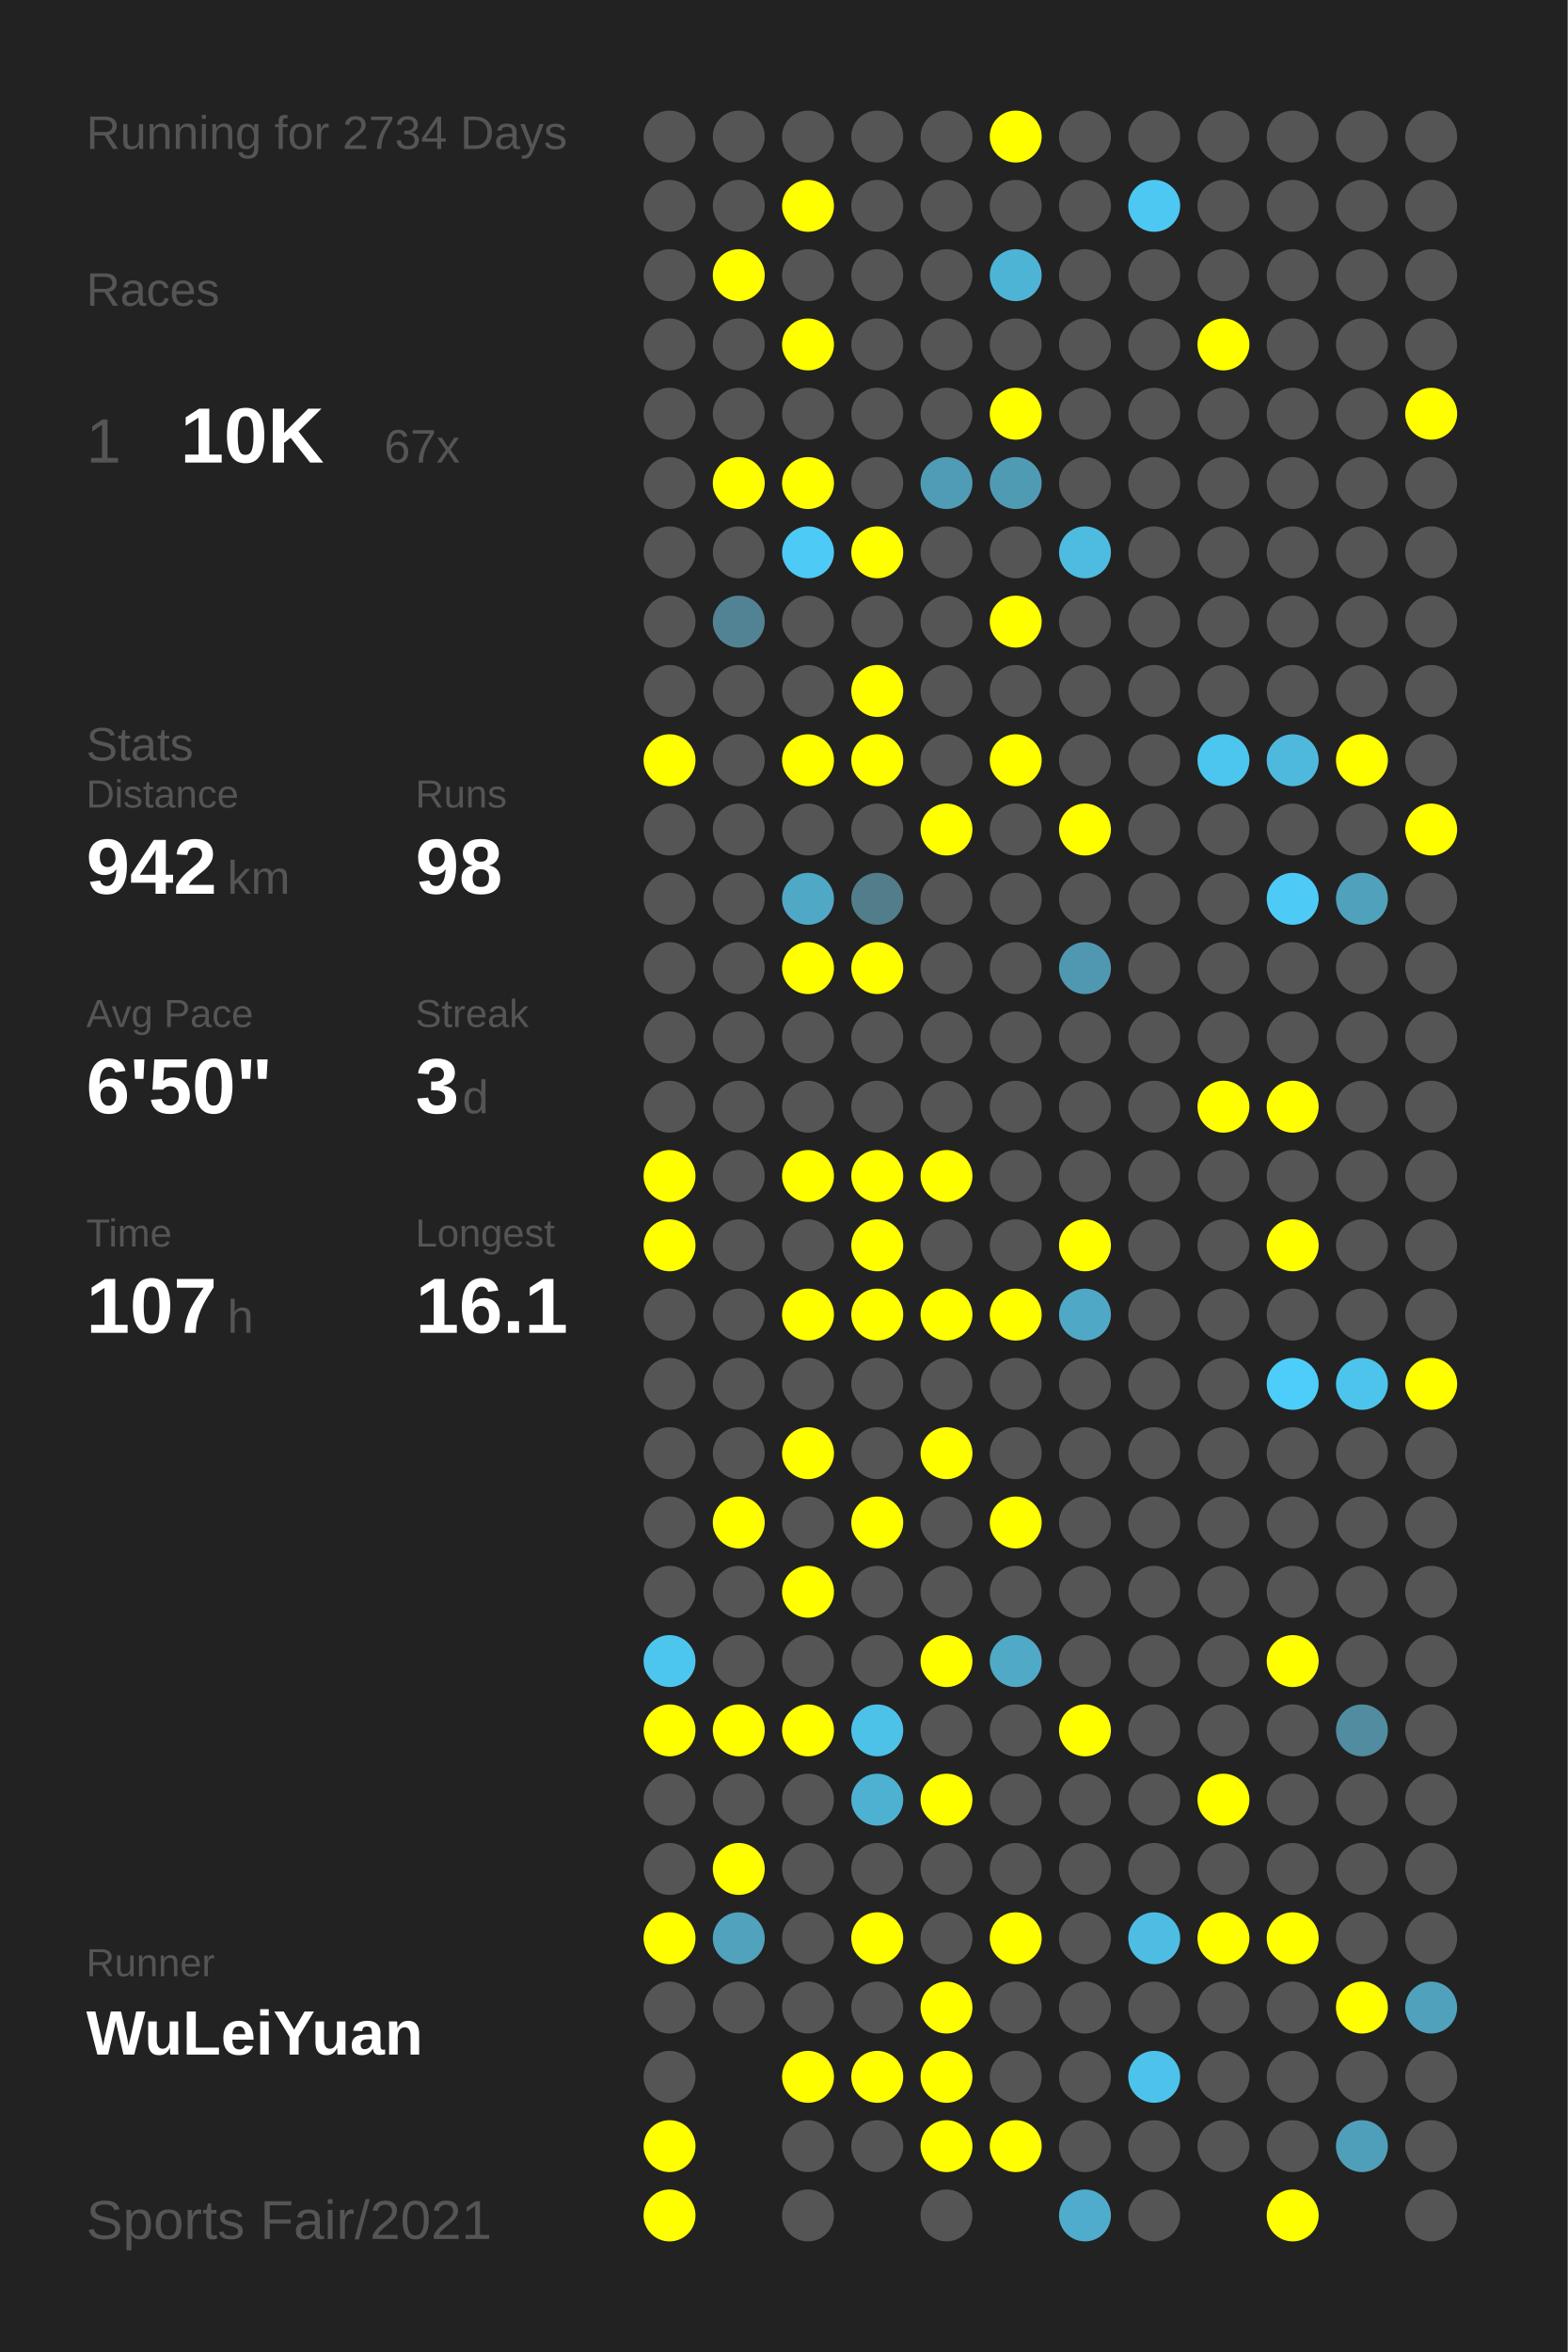
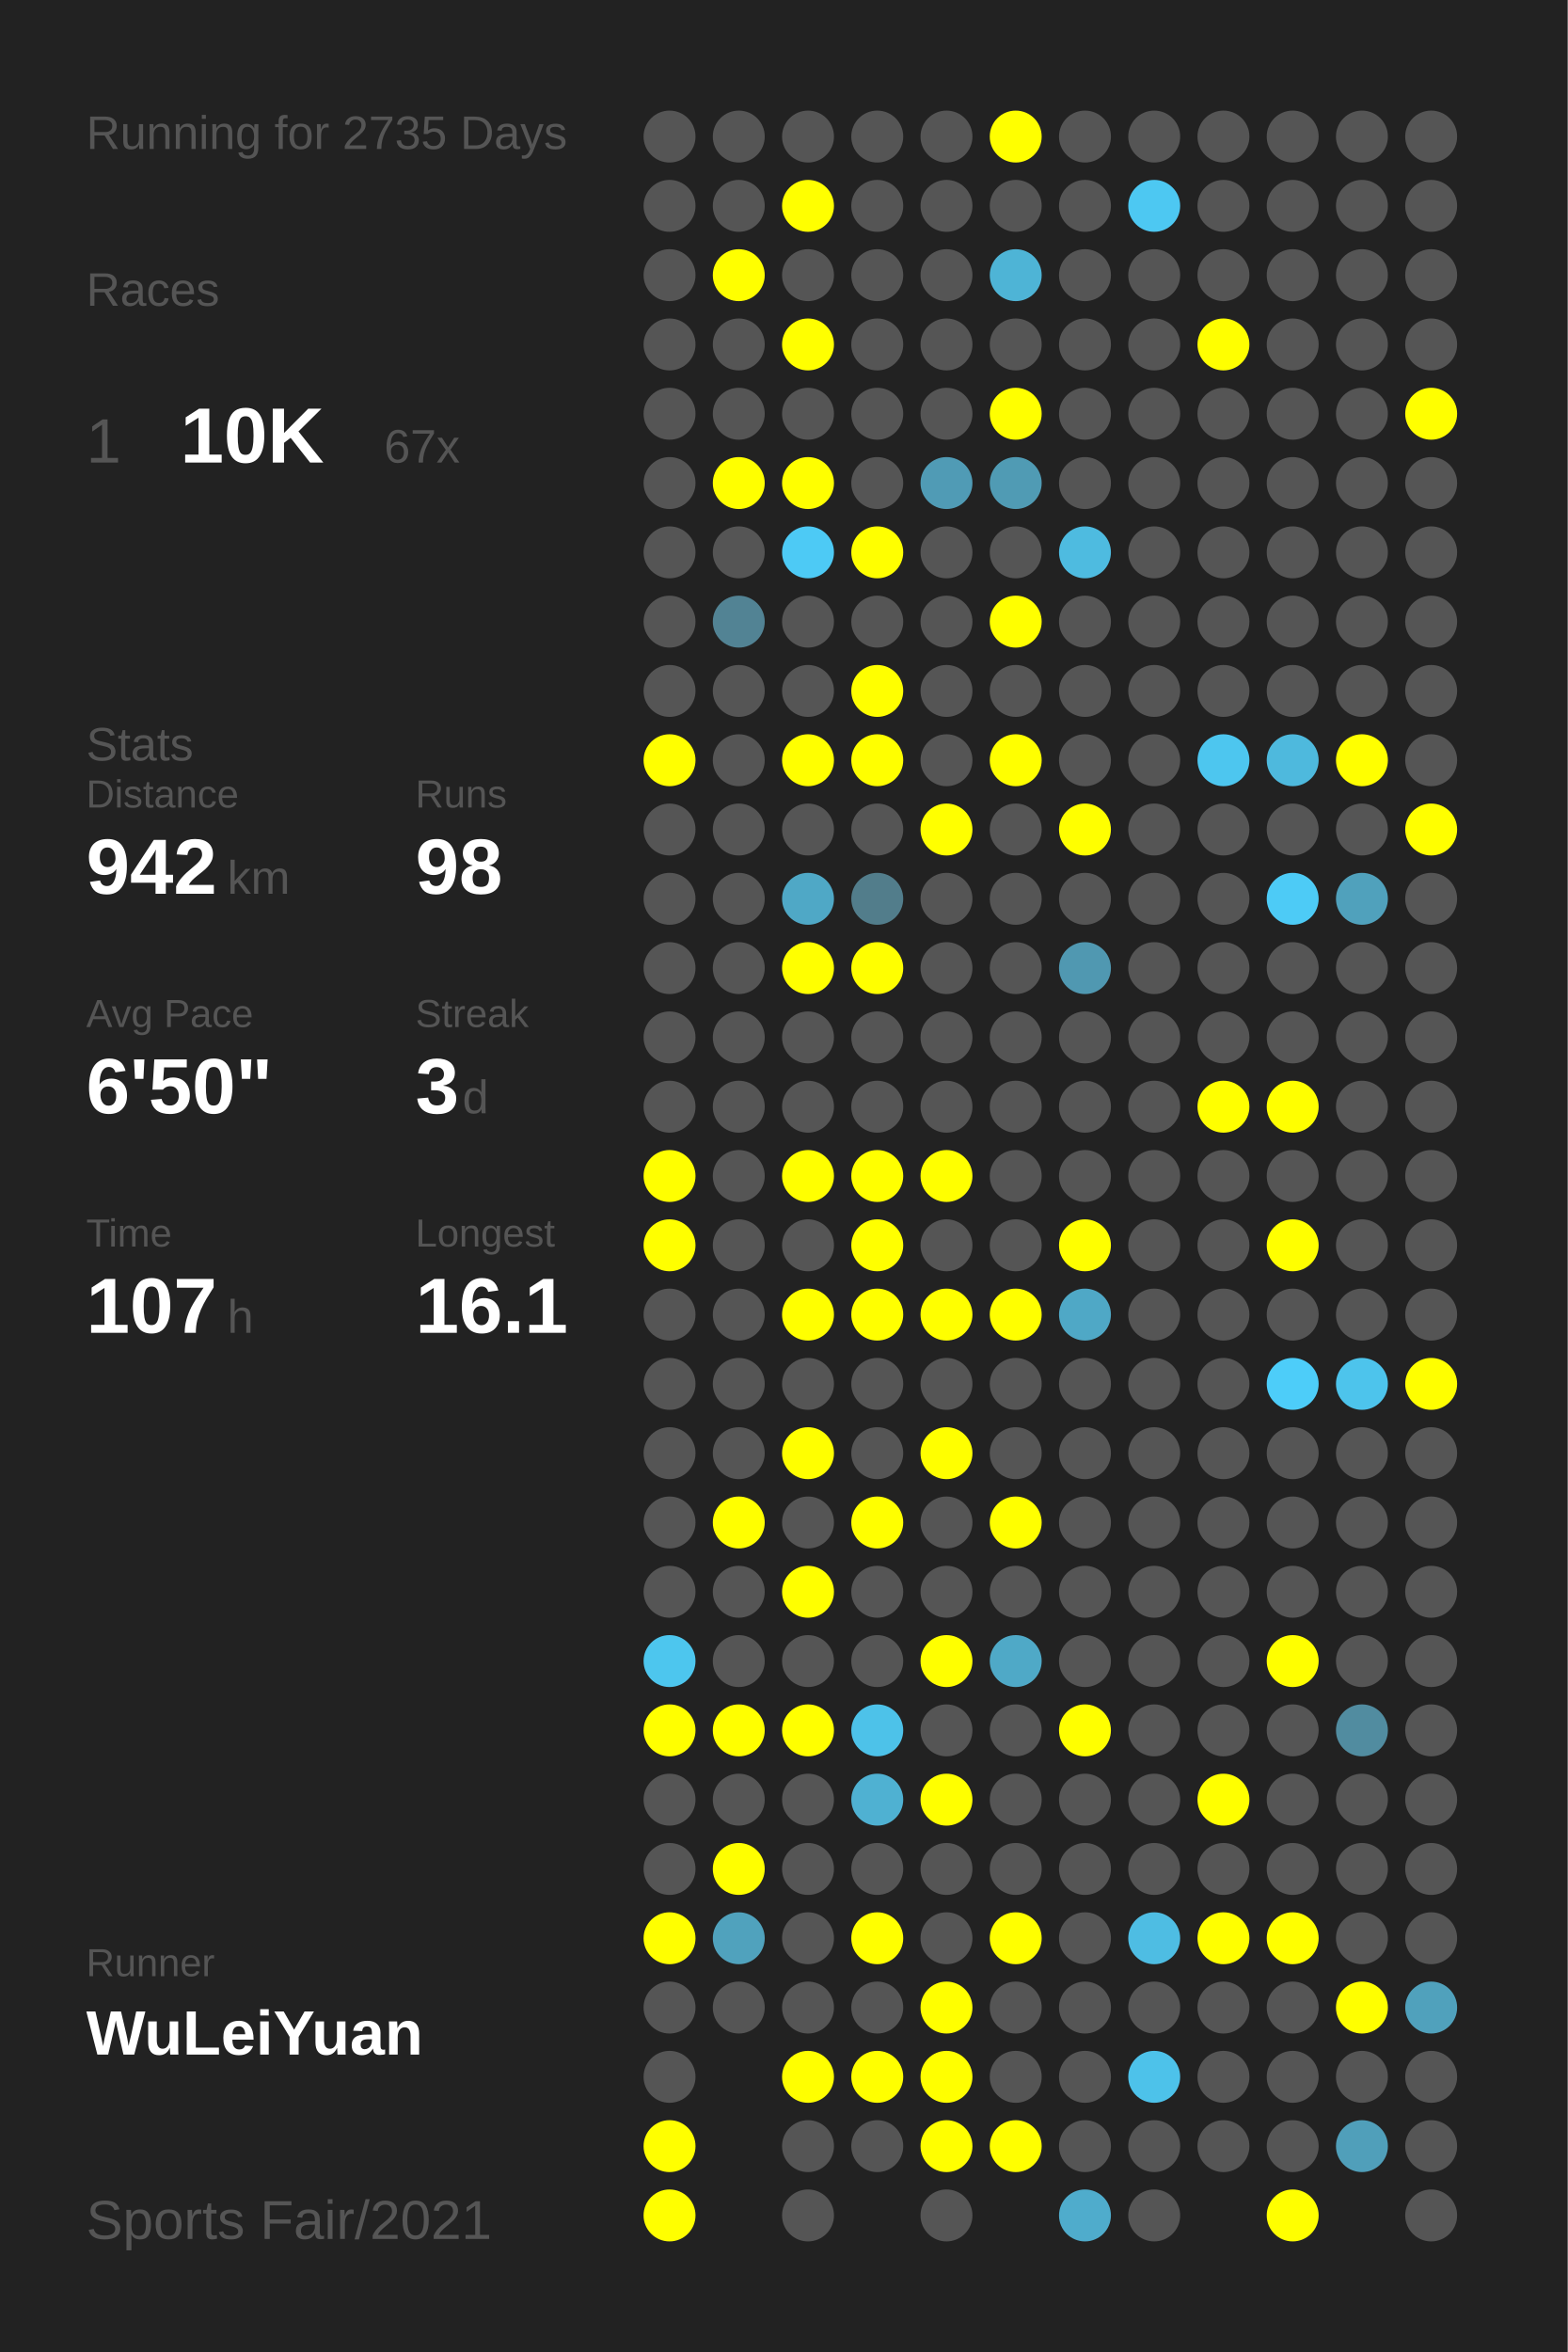
<svg xmlns="http://www.w3.org/2000/svg" baseProfile="full" height="300mm" version="1.1" viewBox="0,0,200,300" width="200mm">
  <defs />
  <rect fill="#222222" height="300" width="200" x="0" y="0" />
-   <text fill="#555555" style="font-size:6px; font-family:Arial;" x="11" y="19">Running for 2734 Days</text>
+   <text fill="#555555" style="font-size:6px; font-family:Arial;" x="11" y="19">Running for 2735 Days</text>
  <text fill="#555555" style="font-size:6px; font-family:Arial;" x="11" y="39">Races</text>
  <text fill="#555555" style="font-size:8px; font-family:Arial;" x="11" y="59">1</text>
  <text fill="#FFFFFF" style="font-size:10px; font-family:Arial; font-weight:bold;" x="23" y="59">10K</text>
  <text fill="#555555" style="font-size:6px; font-family:Arial;" x="49" y="59">67x</text>
  <text fill="#555555" style="font-size:6px; font-family:Arial;" x="11" y="97">Stats</text>
  <text fill="#555555" style="font-size:5px; font-family:Arial;" x="11" y="103">Distance</text>
  <text fill="#FFFFFF" style="font-size:10px; font-family:Arial; font-weight:bold;" x="11" y="114">942</text>
  <text fill="#555555" style="font-size:6px; font-family:Arial;" x="29" y="114">km</text>
  <text fill="#555555" style="font-size:5px; font-family:Arial;" x="53" y="103">Runs</text>
  <text fill="#FFFFFF" style="font-size:10px; font-family:Arial; font-weight:bold;" x="53" y="114">98</text>
  <text fill="#555555" style="font-size:5px; font-family:Arial;" x="11" y="131">Avg Pace</text>
  <text fill="#FFFFFF" style="font-size:10px; font-family:Arial; font-weight:bold;" x="11" y="142">6'50"</text>
  <text fill="#555555" style="font-size:5px; font-family:Arial;" x="53" y="131">Streak</text>
  <text fill="#FFFFFF" style="font-size:10px; font-family:Arial; font-weight:bold;" x="53" y="142">3</text>
  <text fill="#555555" style="font-size:6px; font-family:Arial;" x="59" y="142">d</text>
  <text fill="#555555" style="font-size:5px; font-family:Arial;" x="11" y="159">Time</text>
  <text fill="#FFFFFF" style="font-size:10px; font-family:Arial; font-weight:bold;" x="11" y="170">107</text>
  <text fill="#555555" style="font-size:6px; font-family:Arial;" x="29" y="170">h</text>
  <text fill="#555555" style="font-size:5px; font-family:Arial;" x="53" y="159">Longest</text>
  <text fill="#FFFFFF" style="font-size:10px; font-family:Arial; font-weight:bold;" x="53" y="170">16.1</text>
  <text fill="#555555" style="font-size:5px; font-family:Arial;" x="11" y="252.065">Runner</text>
  <text fill="#FFFFFF" style="font-size:8px; font-family:Arial; font-weight:bold;" x="11" y="262.065">WuLeiYuan</text>
  <text fill="#555555" style="font-size:7px; font-family:Arial;" x="11" y="285.581">Sports Fair/2021</text>
  <circle cx="85.417" cy="17.419" fill="#555555" r="3.312" />
  <circle cx="85.417" cy="26.258" fill="#555555" r="3.312" />
  <circle cx="85.417" cy="35.097" fill="#555555" r="3.312" />
  <circle cx="85.417" cy="43.935" fill="#555555" r="3.312" />
  <circle cx="85.417" cy="52.774" fill="#555555" r="3.312" />
  <circle cx="85.417" cy="61.613" fill="#555555" r="3.312" />
  <circle cx="85.417" cy="70.452" fill="#555555" r="3.312" />
  <circle cx="85.417" cy="79.29" fill="#555555" r="3.312" />
  <circle cx="85.417" cy="88.129" fill="#555555" r="3.312" />
  <circle cx="85.417" cy="96.968" fill="#FFFF00" r="3.312" />
  <circle cx="85.417" cy="105.806" fill="#555555" r="3.312" />
  <circle cx="85.417" cy="114.645" fill="#555555" r="3.312" />
  <circle cx="85.417" cy="123.484" fill="#555555" r="3.312" />
  <circle cx="85.417" cy="132.323" fill="#555555" r="3.312" />
  <circle cx="85.417" cy="141.161" fill="#555555" r="3.312" />
  <circle cx="85.417" cy="150" fill="#FFFF00" r="3.312" />
  <circle cx="85.417" cy="158.839" fill="#FFFF00" r="3.312" />
  <circle cx="85.417" cy="167.677" fill="#555555" r="3.312" />
  <circle cx="85.417" cy="176.516" fill="#555555" r="3.312" />
  <circle cx="85.417" cy="185.355" fill="#555555" r="3.312" />
  <circle cx="85.417" cy="194.194" fill="#555555" r="3.312" />
  <circle cx="85.417" cy="203.032" fill="#555555" r="3.312" />
  <circle cx="85.417" cy="211.871" fill="#4dc6ee" r="3.312" />
  <circle cx="85.417" cy="220.71" fill="#FFFF00" r="3.312" />
  <circle cx="85.417" cy="229.548" fill="#555555" r="3.312" />
  <circle cx="85.417" cy="238.387" fill="#555555" r="3.312" />
  <circle cx="85.417" cy="247.226" fill="#FFFF00" r="3.312" />
  <circle cx="85.417" cy="256.065" fill="#555555" r="3.312" />
  <circle cx="85.417" cy="264.903" fill="#555555" r="3.312" />
  <circle cx="85.417" cy="273.742" fill="#FFFF00" r="3.312" />
  <circle cx="85.417" cy="282.581" fill="#FFFF00" r="3.312" />
  <circle cx="94.25" cy="17.419" fill="#555555" r="3.312" />
  <circle cx="94.25" cy="26.258" fill="#555555" r="3.312" />
  <circle cx="94.25" cy="35.097" fill="#FFFF00" r="3.312" />
  <circle cx="94.25" cy="43.935" fill="#555555" r="3.312" />
  <circle cx="94.25" cy="52.774" fill="#555555" r="3.312" />
  <circle cx="94.25" cy="61.613" fill="#FFFF00" r="3.312" />
  <circle cx="94.25" cy="70.452" fill="#555555" r="3.312" />
  <circle cx="94.25" cy="79.29" fill="#528394" r="3.312" />
  <circle cx="94.25" cy="88.129" fill="#555555" r="3.312" />
  <circle cx="94.25" cy="96.968" fill="#555555" r="3.312" />
  <circle cx="94.25" cy="105.806" fill="#555555" r="3.312" />
  <circle cx="94.25" cy="114.645" fill="#555555" r="3.312" />
  <circle cx="94.25" cy="123.484" fill="#555555" r="3.312" />
  <circle cx="94.25" cy="132.323" fill="#555555" r="3.312" />
  <circle cx="94.25" cy="141.161" fill="#555555" r="3.312" />
  <circle cx="94.25" cy="150" fill="#555555" r="3.312" />
  <circle cx="94.25" cy="158.839" fill="#555555" r="3.312" />
  <circle cx="94.25" cy="167.677" fill="#555555" r="3.312" />
  <circle cx="94.25" cy="176.516" fill="#555555" r="3.312" />
  <circle cx="94.25" cy="185.355" fill="#555555" r="3.312" />
  <circle cx="94.25" cy="194.194" fill="#FFFF00" r="3.312" />
  <circle cx="94.25" cy="203.032" fill="#555555" r="3.312" />
  <circle cx="94.25" cy="211.871" fill="#555555" r="3.312" />
  <circle cx="94.25" cy="220.71" fill="#FFFF00" r="3.312" />
  <circle cx="94.25" cy="229.548" fill="#555555" r="3.312" />
  <circle cx="94.25" cy="238.387" fill="#FFFF00" r="3.312" />
  <circle cx="94.25" cy="247.226" fill="#50a2bd" r="3.312" />
  <circle cx="94.25" cy="256.065" fill="#555555" r="3.312" />
  <circle cx="103.083" cy="17.419" fill="#555555" r="3.312" />
  <circle cx="103.083" cy="26.258" fill="#FFFF00" r="3.312" />
  <circle cx="103.083" cy="35.097" fill="#555555" r="3.312" />
  <circle cx="103.083" cy="43.935" fill="#FFFF00" r="3.312" />
  <circle cx="103.083" cy="52.774" fill="#555555" r="3.312" />
  <circle cx="103.083" cy="61.613" fill="#FFFF00" r="3.312" />
  <circle cx="103.083" cy="70.452" fill="#4dcaf5" r="3.312" />
  <circle cx="103.083" cy="79.29" fill="#555555" r="3.312" />
  <circle cx="103.083" cy="88.129" fill="#555555" r="3.312" />
  <circle cx="103.083" cy="96.968" fill="#FFFF00" r="3.312" />
  <circle cx="103.083" cy="105.806" fill="#555555" r="3.312" />
  <circle cx="103.083" cy="114.645" fill="#4fa8c6" r="3.312" />
  <circle cx="103.083" cy="123.484" fill="#FFFF00" r="3.312" />
  <circle cx="103.083" cy="132.323" fill="#555555" r="3.312" />
  <circle cx="103.083" cy="141.161" fill="#555555" r="3.312" />
  <circle cx="103.083" cy="150" fill="#FFFF00" r="3.312" />
  <circle cx="103.083" cy="158.839" fill="#555555" r="3.312" />
  <circle cx="103.083" cy="167.677" fill="#FFFF00" r="3.312" />
  <circle cx="103.083" cy="176.516" fill="#555555" r="3.312" />
  <circle cx="103.083" cy="185.355" fill="#FFFF00" r="3.312" />
  <circle cx="103.083" cy="194.194" fill="#555555" r="3.312" />
  <circle cx="103.083" cy="203.032" fill="#FFFF00" r="3.312" />
  <circle cx="103.083" cy="211.871" fill="#555555" r="3.312" />
  <circle cx="103.083" cy="220.71" fill="#FFFF00" r="3.312" />
  <circle cx="103.083" cy="229.548" fill="#555555" r="3.312" />
  <circle cx="103.083" cy="238.387" fill="#555555" r="3.312" />
  <circle cx="103.083" cy="247.226" fill="#555555" r="3.312" />
  <circle cx="103.083" cy="256.065" fill="#555555" r="3.312" />
  <circle cx="103.083" cy="264.903" fill="#FFFF00" r="3.312" />
  <circle cx="103.083" cy="273.742" fill="#555555" r="3.312" />
  <circle cx="103.083" cy="282.581" fill="#555555" r="3.312" />
  <circle cx="111.917" cy="17.419" fill="#555555" r="3.312" />
  <circle cx="111.917" cy="26.258" fill="#555555" r="3.312" />
  <circle cx="111.917" cy="35.097" fill="#555555" r="3.312" />
  <circle cx="111.917" cy="43.935" fill="#555555" r="3.312" />
  <circle cx="111.917" cy="52.774" fill="#555555" r="3.312" />
  <circle cx="111.917" cy="61.613" fill="#555555" r="3.312" />
  <circle cx="111.917" cy="70.452" fill="#FFFF00" r="3.312" />
  <circle cx="111.917" cy="79.29" fill="#555555" r="3.312" />
  <circle cx="111.917" cy="88.129" fill="#FFFF00" r="3.312" />
  <circle cx="111.917" cy="96.968" fill="#FFFF00" r="3.312" />
  <circle cx="111.917" cy="105.806" fill="#555555" r="3.312" />
  <circle cx="111.917" cy="114.645" fill="#527d8b" r="3.312" />
  <circle cx="111.917" cy="123.484" fill="#FFFF00" r="3.312" />
  <circle cx="111.917" cy="132.323" fill="#555555" r="3.312" />
  <circle cx="111.917" cy="141.161" fill="#555555" r="3.312" />
  <circle cx="111.917" cy="150" fill="#FFFF00" r="3.312" />
  <circle cx="111.917" cy="158.839" fill="#FFFF00" r="3.312" />
  <circle cx="111.917" cy="167.677" fill="#FFFF00" r="3.312" />
  <circle cx="111.917" cy="176.516" fill="#555555" r="3.312" />
  <circle cx="111.917" cy="185.355" fill="#555555" r="3.312" />
  <circle cx="111.917" cy="194.194" fill="#FFFF00" r="3.312" />
  <circle cx="111.917" cy="203.032" fill="#555555" r="3.312" />
  <circle cx="111.917" cy="211.871" fill="#555555" r="3.312" />
  <circle cx="111.917" cy="220.71" fill="#4dc2e9" r="3.312" />
  <circle cx="111.917" cy="229.548" fill="#4fb1d2" r="3.312" />
  <circle cx="111.917" cy="238.387" fill="#555555" r="3.312" />
  <circle cx="111.917" cy="247.226" fill="#FFFF00" r="3.312" />
  <circle cx="111.917" cy="256.065" fill="#555555" r="3.312" />
  <circle cx="111.917" cy="264.903" fill="#FFFF00" r="3.312" />
  <circle cx="111.917" cy="273.742" fill="#555555" r="3.312" />
  <circle cx="120.75" cy="17.419" fill="#555555" r="3.312" />
  <circle cx="120.75" cy="26.258" fill="#555555" r="3.312" />
  <circle cx="120.75" cy="35.097" fill="#555555" r="3.312" />
  <circle cx="120.75" cy="43.935" fill="#555555" r="3.312" />
  <circle cx="120.75" cy="52.774" fill="#555555" r="3.312" />
  <circle cx="120.75" cy="61.613" fill="#509bb5" r="3.312" />
  <circle cx="120.75" cy="70.452" fill="#555555" r="3.312" />
  <circle cx="120.75" cy="79.29" fill="#555555" r="3.312" />
  <circle cx="120.75" cy="88.129" fill="#555555" r="3.312" />
  <circle cx="120.75" cy="96.968" fill="#555555" r="3.312" />
  <circle cx="120.75" cy="105.806" fill="#FFFF00" r="3.312" />
  <circle cx="120.75" cy="114.645" fill="#555555" r="3.312" />
  <circle cx="120.75" cy="123.484" fill="#555555" r="3.312" />
  <circle cx="120.75" cy="132.323" fill="#555555" r="3.312" />
  <circle cx="120.75" cy="141.161" fill="#555555" r="3.312" />
  <circle cx="120.75" cy="150" fill="#FFFF00" r="3.312" />
  <circle cx="120.75" cy="158.839" fill="#555555" r="3.312" />
  <circle cx="120.75" cy="167.677" fill="#FFFF00" r="3.312" />
  <circle cx="120.75" cy="176.516" fill="#555555" r="3.312" />
  <circle cx="120.75" cy="185.355" fill="#FFFF00" r="3.312" />
  <circle cx="120.75" cy="194.194" fill="#555555" r="3.312" />
  <circle cx="120.75" cy="203.032" fill="#555555" r="3.312" />
  <circle cx="120.75" cy="211.871" fill="#FFFF00" r="3.312" />
  <circle cx="120.75" cy="220.71" fill="#555555" r="3.312" />
  <circle cx="120.75" cy="229.548" fill="#FFFF00" r="3.312" />
  <circle cx="120.75" cy="238.387" fill="#555555" r="3.312" />
  <circle cx="120.75" cy="247.226" fill="#555555" r="3.312" />
  <circle cx="120.75" cy="256.065" fill="#FFFF00" r="3.312" />
  <circle cx="120.75" cy="264.903" fill="#FFFF00" r="3.312" />
  <circle cx="120.75" cy="273.742" fill="#FFFF00" r="3.312" />
  <circle cx="120.75" cy="282.581" fill="#555555" r="3.312" />
  <circle cx="129.583" cy="17.419" fill="#FFFF00" r="3.312" />
  <circle cx="129.583" cy="26.258" fill="#555555" r="3.312" />
  <circle cx="129.583" cy="35.097" fill="#4eb4d6" r="3.312" />
  <circle cx="129.583" cy="43.935" fill="#555555" r="3.312" />
  <circle cx="129.583" cy="52.774" fill="#FFFF00" r="3.312" />
  <circle cx="129.583" cy="61.613" fill="#509bb4" r="3.312" />
  <circle cx="129.583" cy="70.452" fill="#555555" r="3.312" />
  <circle cx="129.583" cy="79.29" fill="#FFFF00" r="3.312" />
  <circle cx="129.583" cy="88.129" fill="#555555" r="3.312" />
  <circle cx="129.583" cy="96.968" fill="#FFFF00" r="3.312" />
  <circle cx="129.583" cy="105.806" fill="#555555" r="3.312" />
  <circle cx="129.583" cy="114.645" fill="#555555" r="3.312" />
  <circle cx="129.583" cy="123.484" fill="#555555" r="3.312" />
  <circle cx="129.583" cy="132.323" fill="#555555" r="3.312" />
  <circle cx="129.583" cy="141.161" fill="#555555" r="3.312" />
  <circle cx="129.583" cy="150" fill="#555555" r="3.312" />
  <circle cx="129.583" cy="158.839" fill="#555555" r="3.312" />
  <circle cx="129.583" cy="167.677" fill="#FFFF00" r="3.312" />
  <circle cx="129.583" cy="176.516" fill="#555555" r="3.312" />
  <circle cx="129.583" cy="185.355" fill="#555555" r="3.312" />
  <circle cx="129.583" cy="194.194" fill="#FFFF00" r="3.312" />
  <circle cx="129.583" cy="203.032" fill="#555555" r="3.312" />
  <circle cx="129.583" cy="211.871" fill="#4fa9c7" r="3.312" />
  <circle cx="129.583" cy="220.71" fill="#555555" r="3.312" />
  <circle cx="129.583" cy="229.548" fill="#555555" r="3.312" />
  <circle cx="129.583" cy="238.387" fill="#555555" r="3.312" />
  <circle cx="129.583" cy="247.226" fill="#FFFF00" r="3.312" />
  <circle cx="129.583" cy="256.065" fill="#555555" r="3.312" />
  <circle cx="129.583" cy="264.903" fill="#555555" r="3.312" />
  <circle cx="129.583" cy="273.742" fill="#FFFF00" r="3.312" />
  <circle cx="138.417" cy="17.419" fill="#555555" r="3.312" />
  <circle cx="138.417" cy="26.258" fill="#555555" r="3.312" />
  <circle cx="138.417" cy="35.097" fill="#555555" r="3.312" />
  <circle cx="138.417" cy="43.935" fill="#555555" r="3.312" />
  <circle cx="138.417" cy="52.774" fill="#555555" r="3.312" />
  <circle cx="138.417" cy="61.613" fill="#555555" r="3.312" />
  <circle cx="138.417" cy="70.452" fill="#4ebbe0" r="3.312" />
  <circle cx="138.417" cy="79.29" fill="#555555" r="3.312" />
  <circle cx="138.417" cy="88.129" fill="#555555" r="3.312" />
  <circle cx="138.417" cy="96.968" fill="#555555" r="3.312" />
  <circle cx="138.417" cy="105.806" fill="#FFFF00" r="3.312" />
  <circle cx="138.417" cy="114.645" fill="#555555" r="3.312" />
  <circle cx="138.417" cy="123.484" fill="#5098b1" r="3.312" />
  <circle cx="138.417" cy="132.323" fill="#555555" r="3.312" />
  <circle cx="138.417" cy="141.161" fill="#555555" r="3.312" />
  <circle cx="138.417" cy="150" fill="#555555" r="3.312" />
  <circle cx="138.417" cy="158.839" fill="#FFFF00" r="3.312" />
  <circle cx="138.417" cy="167.677" fill="#4fa8c6" r="3.312" />
  <circle cx="138.417" cy="176.516" fill="#555555" r="3.312" />
  <circle cx="138.417" cy="185.355" fill="#555555" r="3.312" />
  <circle cx="138.417" cy="194.194" fill="#555555" r="3.312" />
  <circle cx="138.417" cy="203.032" fill="#555555" r="3.312" />
  <circle cx="138.417" cy="211.871" fill="#555555" r="3.312" />
  <circle cx="138.417" cy="220.71" fill="#FFFF00" r="3.312" />
  <circle cx="138.417" cy="229.548" fill="#555555" r="3.312" />
  <circle cx="138.417" cy="238.387" fill="#555555" r="3.312" />
  <circle cx="138.417" cy="247.226" fill="#555555" r="3.312" />
  <circle cx="138.417" cy="256.065" fill="#555555" r="3.312" />
  <circle cx="138.417" cy="264.903" fill="#555555" r="3.312" />
  <circle cx="138.417" cy="273.742" fill="#555555" r="3.312" />
  <circle cx="138.417" cy="282.581" fill="#4faccc" r="3.312" />
  <circle cx="147.25" cy="17.419" fill="#555555" r="3.312" />
  <circle cx="147.25" cy="26.258" fill="#4dc8f2" r="3.312" />
  <circle cx="147.25" cy="35.097" fill="#555555" r="3.312" />
  <circle cx="147.25" cy="43.935" fill="#555555" r="3.312" />
  <circle cx="147.25" cy="52.774" fill="#555555" r="3.312" />
  <circle cx="147.25" cy="61.613" fill="#555555" r="3.312" />
  <circle cx="147.25" cy="70.452" fill="#555555" r="3.312" />
  <circle cx="147.25" cy="79.29" fill="#555555" r="3.312" />
  <circle cx="147.25" cy="88.129" fill="#555555" r="3.312" />
  <circle cx="147.25" cy="96.968" fill="#555555" r="3.312" />
  <circle cx="147.25" cy="105.806" fill="#555555" r="3.312" />
  <circle cx="147.25" cy="114.645" fill="#555555" r="3.312" />
  <circle cx="147.25" cy="123.484" fill="#555555" r="3.312" />
  <circle cx="147.25" cy="132.323" fill="#555555" r="3.312" />
  <circle cx="147.25" cy="141.161" fill="#555555" r="3.312" />
  <circle cx="147.25" cy="150" fill="#555555" r="3.312" />
  <circle cx="147.25" cy="158.839" fill="#555555" r="3.312" />
  <circle cx="147.25" cy="167.677" fill="#555555" r="3.312" />
  <circle cx="147.25" cy="176.516" fill="#555555" r="3.312" />
  <circle cx="147.25" cy="185.355" fill="#555555" r="3.312" />
  <circle cx="147.25" cy="194.194" fill="#555555" r="3.312" />
  <circle cx="147.25" cy="203.032" fill="#555555" r="3.312" />
  <circle cx="147.25" cy="211.871" fill="#555555" r="3.312" />
  <circle cx="147.25" cy="220.71" fill="#555555" r="3.312" />
  <circle cx="147.25" cy="229.548" fill="#555555" r="3.312" />
  <circle cx="147.25" cy="238.387" fill="#555555" r="3.312" />
  <circle cx="147.25" cy="247.226" fill="#4ebde3" r="3.312" />
  <circle cx="147.25" cy="256.065" fill="#555555" r="3.312" />
  <circle cx="147.25" cy="264.903" fill="#4dc2ea" r="3.312" />
  <circle cx="147.25" cy="273.742" fill="#555555" r="3.312" />
  <circle cx="147.25" cy="282.581" fill="#555555" r="3.312" />
  <circle cx="156.083" cy="17.419" fill="#555555" r="3.312" />
  <circle cx="156.083" cy="26.258" fill="#555555" r="3.312" />
  <circle cx="156.083" cy="35.097" fill="#555555" r="3.312" />
  <circle cx="156.083" cy="43.935" fill="#FFFF00" r="3.312" />
  <circle cx="156.083" cy="52.774" fill="#555555" r="3.312" />
  <circle cx="156.083" cy="61.613" fill="#555555" r="3.312" />
  <circle cx="156.083" cy="70.452" fill="#555555" r="3.312" />
  <circle cx="156.083" cy="79.29" fill="#555555" r="3.312" />
  <circle cx="156.083" cy="88.129" fill="#555555" r="3.312" />
  <circle cx="156.083" cy="96.968" fill="#4dc6ef" r="3.312" />
  <circle cx="156.083" cy="105.806" fill="#555555" r="3.312" />
  <circle cx="156.083" cy="114.645" fill="#555555" r="3.312" />
  <circle cx="156.083" cy="123.484" fill="#555555" r="3.312" />
  <circle cx="156.083" cy="132.323" fill="#555555" r="3.312" />
  <circle cx="156.083" cy="141.161" fill="#FFFF00" r="3.312" />
  <circle cx="156.083" cy="150" fill="#555555" r="3.312" />
  <circle cx="156.083" cy="158.839" fill="#555555" r="3.312" />
  <circle cx="156.083" cy="167.677" fill="#555555" r="3.312" />
  <circle cx="156.083" cy="176.516" fill="#555555" r="3.312" />
  <circle cx="156.083" cy="185.355" fill="#555555" r="3.312" />
  <circle cx="156.083" cy="194.194" fill="#555555" r="3.312" />
  <circle cx="156.083" cy="203.032" fill="#555555" r="3.312" />
  <circle cx="156.083" cy="211.871" fill="#555555" r="3.312" />
  <circle cx="156.083" cy="220.71" fill="#555555" r="3.312" />
  <circle cx="156.083" cy="229.548" fill="#FFFF00" r="3.312" />
  <circle cx="156.083" cy="238.387" fill="#555555" r="3.312" />
  <circle cx="156.083" cy="247.226" fill="#FFFF00" r="3.312" />
  <circle cx="156.083" cy="256.065" fill="#555555" r="3.312" />
  <circle cx="156.083" cy="264.903" fill="#555555" r="3.312" />
  <circle cx="156.083" cy="273.742" fill="#555555" r="3.312" />
  <circle cx="164.917" cy="17.419" fill="#555555" r="3.312" />
  <circle cx="164.917" cy="26.258" fill="#555555" r="3.312" />
  <circle cx="164.917" cy="35.097" fill="#555555" r="3.312" />
  <circle cx="164.917" cy="43.935" fill="#555555" r="3.312" />
  <circle cx="164.917" cy="52.774" fill="#555555" r="3.312" />
  <circle cx="164.917" cy="61.613" fill="#555555" r="3.312" />
  <circle cx="164.917" cy="70.452" fill="#555555" r="3.312" />
  <circle cx="164.917" cy="79.29" fill="#555555" r="3.312" />
  <circle cx="164.917" cy="88.129" fill="#555555" r="3.312" />
  <circle cx="164.917" cy="96.968" fill="#4eb9dd" r="3.312" />
  <circle cx="164.917" cy="105.806" fill="#555555" r="3.312" />
  <circle cx="164.917" cy="114.645" fill="#4dcbf6" r="3.312" />
  <circle cx="164.917" cy="123.484" fill="#555555" r="3.312" />
  <circle cx="164.917" cy="132.323" fill="#555555" r="3.312" />
  <circle cx="164.917" cy="141.161" fill="#FFFF00" r="3.312" />
  <circle cx="164.917" cy="150" fill="#555555" r="3.312" />
  <circle cx="164.917" cy="158.839" fill="#FFFF00" r="3.312" />
  <circle cx="164.917" cy="167.677" fill="#555555" r="3.312" />
  <circle cx="164.917" cy="176.516" fill="#4dcdf9" r="3.312" />
  <circle cx="164.917" cy="185.355" fill="#555555" r="3.312" />
  <circle cx="164.917" cy="194.194" fill="#555555" r="3.312" />
  <circle cx="164.917" cy="203.032" fill="#555555" r="3.312" />
  <circle cx="164.917" cy="211.871" fill="#FFFF00" r="3.312" />
  <circle cx="164.917" cy="220.71" fill="#555555" r="3.312" />
  <circle cx="164.917" cy="229.548" fill="#555555" r="3.312" />
  <circle cx="164.917" cy="238.387" fill="#555555" r="3.312" />
  <circle cx="164.917" cy="247.226" fill="#FFFF00" r="3.312" />
  <circle cx="164.917" cy="256.065" fill="#555555" r="3.312" />
  <circle cx="164.917" cy="264.903" fill="#555555" r="3.312" />
  <circle cx="164.917" cy="273.742" fill="#555555" r="3.312" />
  <circle cx="164.917" cy="282.581" fill="#FFFF00" r="3.312" />
  <circle cx="173.75" cy="17.419" fill="#555555" r="3.312" />
  <circle cx="173.75" cy="26.258" fill="#555555" r="3.312" />
  <circle cx="173.75" cy="35.097" fill="#555555" r="3.312" />
  <circle cx="173.75" cy="43.935" fill="#555555" r="3.312" />
  <circle cx="173.75" cy="52.774" fill="#555555" r="3.312" />
  <circle cx="173.75" cy="61.613" fill="#555555" r="3.312" />
  <circle cx="173.75" cy="70.452" fill="#555555" r="3.312" />
  <circle cx="173.75" cy="79.29" fill="#555555" r="3.312" />
  <circle cx="173.75" cy="88.129" fill="#555555" r="3.312" />
  <circle cx="173.75" cy="96.968" fill="#FFFF00" r="3.312" />
  <circle cx="173.75" cy="105.806" fill="#555555" r="3.312" />
  <circle cx="173.75" cy="114.645" fill="#50a1bc" r="3.312" />
  <circle cx="173.75" cy="123.484" fill="#555555" r="3.312" />
  <circle cx="173.75" cy="132.323" fill="#555555" r="3.312" />
  <circle cx="173.75" cy="141.161" fill="#555555" r="3.312" />
  <circle cx="173.75" cy="150" fill="#555555" r="3.312" />
  <circle cx="173.75" cy="158.839" fill="#555555" r="3.312" />
  <circle cx="173.75" cy="167.677" fill="#555555" r="3.312" />
  <circle cx="173.75" cy="176.516" fill="#4dc4ec" r="3.312" />
  <circle cx="173.75" cy="185.355" fill="#555555" r="3.312" />
  <circle cx="173.75" cy="194.194" fill="#555555" r="3.312" />
  <circle cx="173.75" cy="203.032" fill="#555555" r="3.312" />
  <circle cx="173.75" cy="211.871" fill="#555555" r="3.312" />
  <circle cx="173.75" cy="220.71" fill="#518ca0" r="3.312" />
  <circle cx="173.75" cy="229.548" fill="#555555" r="3.312" />
  <circle cx="173.75" cy="238.387" fill="#555555" r="3.312" />
  <circle cx="173.75" cy="247.226" fill="#555555" r="3.312" />
  <circle cx="173.75" cy="256.065" fill="#FFFF00" r="3.312" />
  <circle cx="173.75" cy="264.903" fill="#555555" r="3.312" />
  <circle cx="173.75" cy="273.742" fill="#509fba" r="3.312" />
  <circle cx="182.583" cy="17.419" fill="#555555" r="3.312" />
  <circle cx="182.583" cy="26.258" fill="#555555" r="3.312" />
  <circle cx="182.583" cy="35.097" fill="#555555" r="3.312" />
  <circle cx="182.583" cy="43.935" fill="#555555" r="3.312" />
  <circle cx="182.583" cy="52.774" fill="#FFFF00" r="3.312" />
  <circle cx="182.583" cy="61.613" fill="#555555" r="3.312" />
  <circle cx="182.583" cy="70.452" fill="#555555" r="3.312" />
  <circle cx="182.583" cy="79.29" fill="#555555" r="3.312" />
  <circle cx="182.583" cy="88.129" fill="#555555" r="3.312" />
  <circle cx="182.583" cy="96.968" fill="#555555" r="3.312" />
  <circle cx="182.583" cy="105.806" fill="#FFFF00" r="3.312" />
  <circle cx="182.583" cy="114.645" fill="#555555" r="3.312" />
  <circle cx="182.583" cy="123.484" fill="#555555" r="3.312" />
  <circle cx="182.583" cy="132.323" fill="#555555" r="3.312" />
  <circle cx="182.583" cy="141.161" fill="#555555" r="3.312" />
  <circle cx="182.583" cy="150" fill="#555555" r="3.312" />
  <circle cx="182.583" cy="158.839" fill="#555555" r="3.312" />
  <circle cx="182.583" cy="167.677" fill="#555555" r="3.312" />
  <circle cx="182.583" cy="176.516" fill="#FFFF00" r="3.312" />
  <circle cx="182.583" cy="185.355" fill="#555555" r="3.312" />
  <circle cx="182.583" cy="194.194" fill="#555555" r="3.312" />
  <circle cx="182.583" cy="203.032" fill="#555555" r="3.312" />
  <circle cx="182.583" cy="211.871" fill="#555555" r="3.312" />
  <circle cx="182.583" cy="220.71" fill="#555555" r="3.312" />
  <circle cx="182.583" cy="229.548" fill="#555555" r="3.312" />
  <circle cx="182.583" cy="238.387" fill="#555555" r="3.312" />
  <circle cx="182.583" cy="247.226" fill="#555555" r="3.312" />
  <circle cx="182.583" cy="256.065" fill="#50a1bc" r="3.312" />
  <circle cx="182.583" cy="264.903" fill="#555555" r="3.312" />
  <circle cx="182.583" cy="273.742" fill="#555555" r="3.312" />
  <circle cx="182.583" cy="282.581" fill="#555555" r="3.312" />
</svg>
